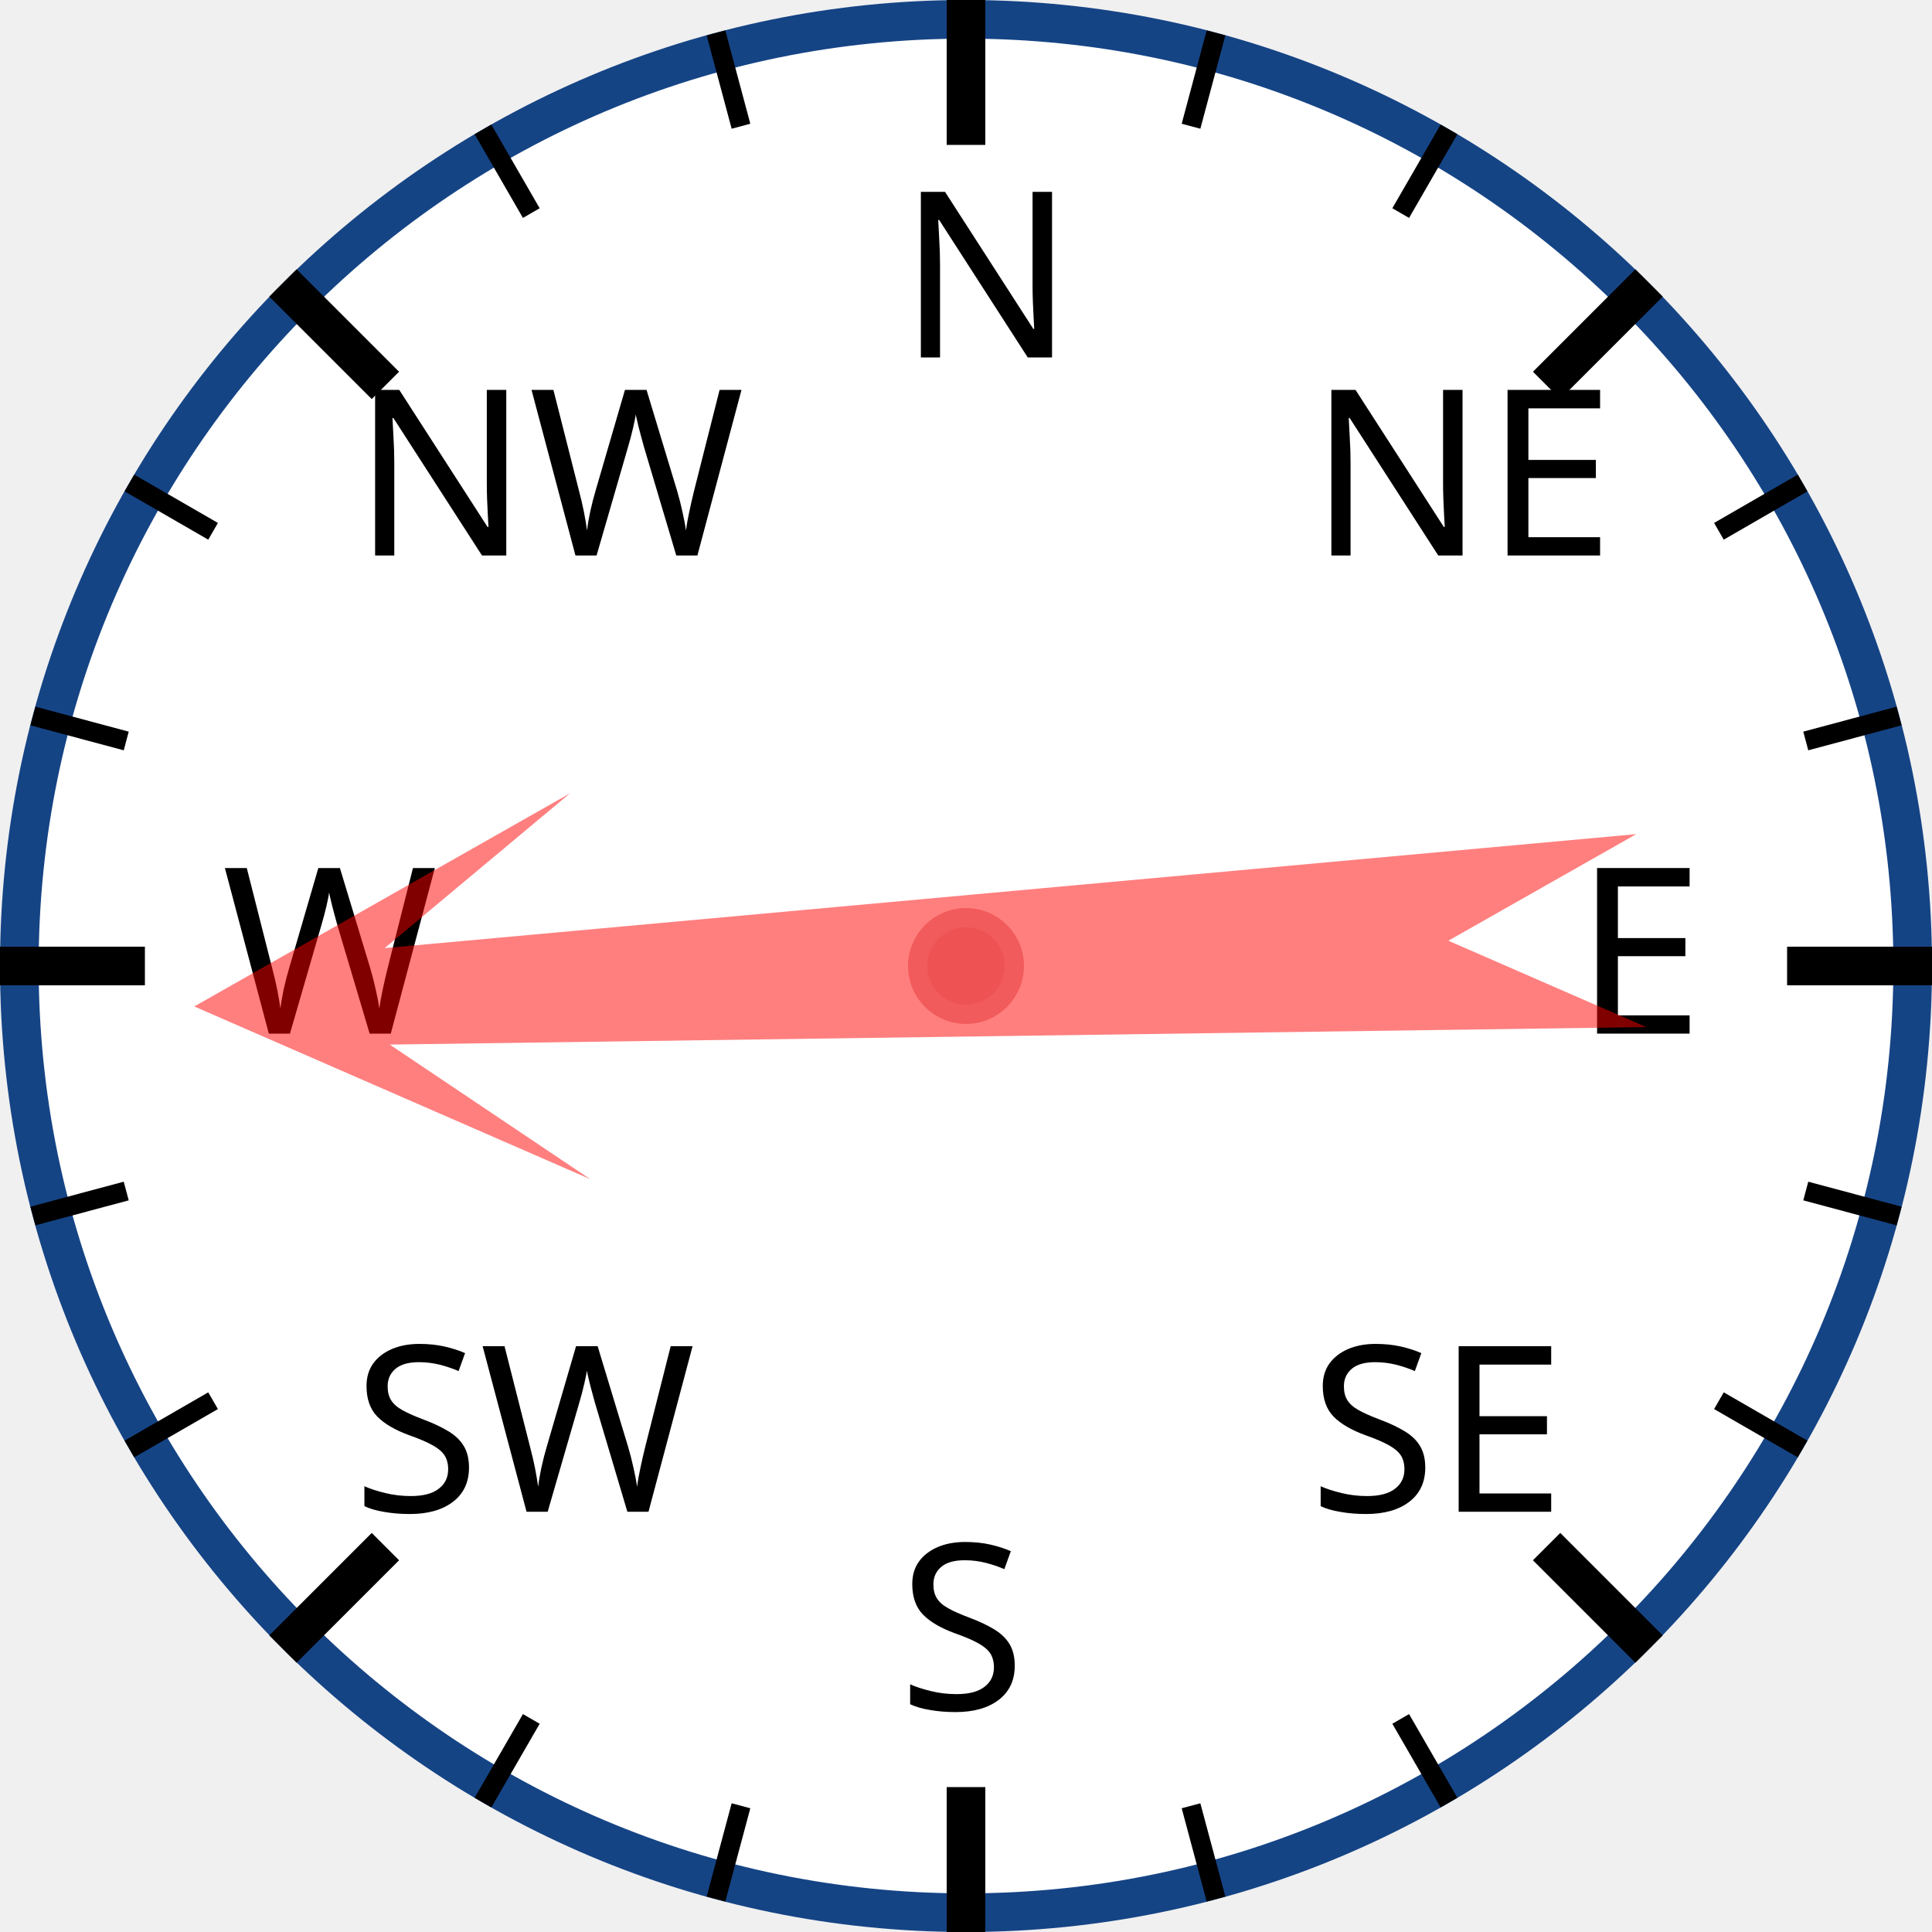
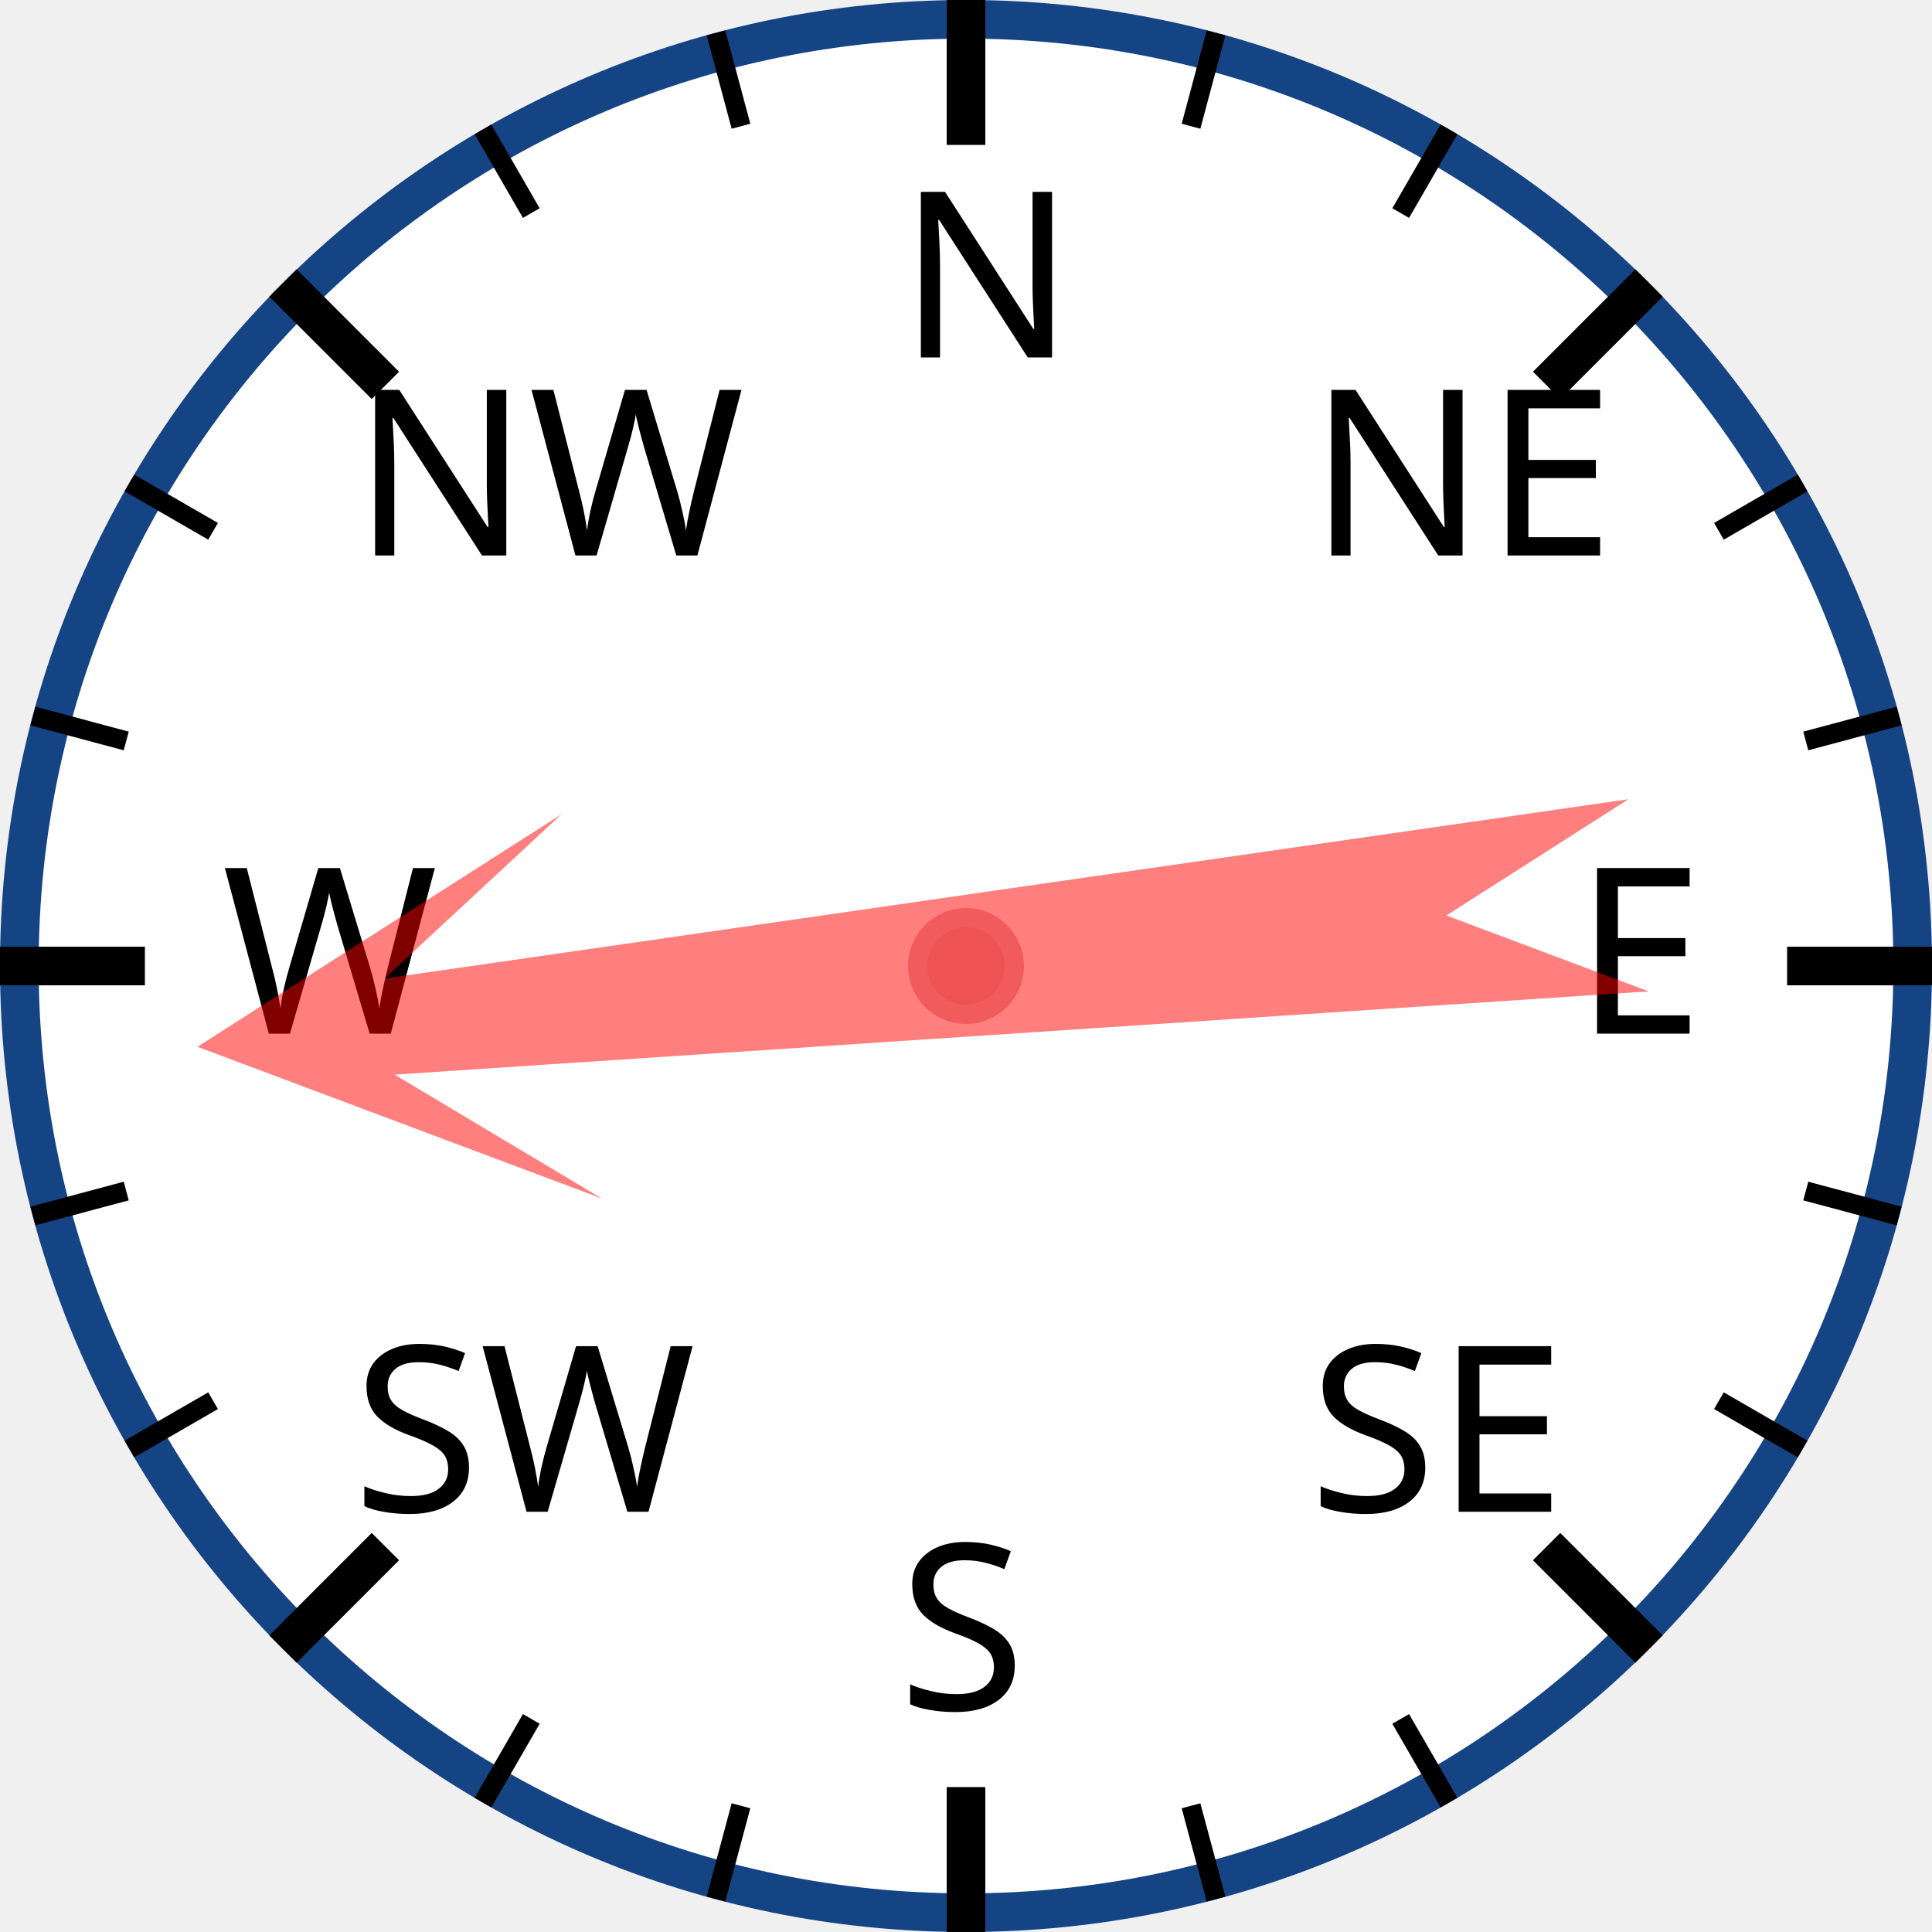
<svg xmlns="http://www.w3.org/2000/svg" width="120px" height="120px" viewBox="0 0 200 200">
  <circle cx="100" cy="100" r="98" style="fill: white; stroke: #154485; stroke-width: 4;" />
  <text x="93.0" y="37.0" style="font-family: sans-serif; font-size: 18pt;">N</text>
  <line x1="100.0" y1="0.0" x2="100.0" y2="15.0" style="stroke: black; stroke-width: 4;" />
  <line x1="74.118" y1="3.407" x2="76.706" y2="13.067" style="stroke: black; stroke-width: 2;" />
  <line x1="50" y1="13.397" x2="55" y2="22.058" style="stroke: black; stroke-width: 2;" />
  <text x="36.503" y="57.503" style="font-family: sans-serif; font-size: 18pt;">NW</text>
  <line x1="29.289" y1="29.289" x2="39.896" y2="39.896" style="stroke: black; stroke-width: 4;" />
  <line x1="13.397" y1="50" x2="22.058" y2="55" style="stroke: black; stroke-width: 2;" />
  <line x1="3.407" y1="74.118" x2="13.067" y2="76.706" style="stroke: black; stroke-width: 2;" />
  <text x="23.0" y="107.0" style="font-family: sans-serif; font-size: 18pt;">W</text>
  <line x1="0.0" y1="100.0" x2="15.0" y2="100.0" style="stroke: black; stroke-width: 4;" />
  <line x1="3.407" y1="125.882" x2="13.067" y2="123.294" style="stroke: black; stroke-width: 2;" />
  <line x1="13.397" y1="150" x2="22.058" y2="145" style="stroke: black; stroke-width: 2;" />
  <text x="36.503" y="156.497" style="font-family: sans-serif; font-size: 18pt;">SW</text>
  <line x1="29.289" y1="170.711" x2="39.896" y2="160.104" style="stroke: black; stroke-width: 4;" />
  <line x1="50" y1="186.603" x2="55" y2="177.942" style="stroke: black; stroke-width: 2;" />
  <line x1="74.118" y1="196.593" x2="76.706" y2="186.933" style="stroke: black; stroke-width: 2;" />
  <text x="93" y="177.0" style="font-family: sans-serif; font-size: 18pt;">S</text>
  <line x1="100" y1="200.0" x2="100" y2="185.0" style="stroke: black; stroke-width: 4;" />
  <line x1="125.882" y1="196.593" x2="123.294" y2="186.933" style="stroke: black; stroke-width: 2;" />
  <line x1="150.0" y1="186.603" x2="145.0" y2="177.942" style="stroke: black; stroke-width: 2;" />
  <text x="135.497" y="156.497" style="font-family: sans-serif; font-size: 18pt;">SE</text>
  <line x1="170.711" y1="170.711" x2="160.104" y2="160.104" style="stroke: black; stroke-width: 4;" />
  <line x1="186.603" y1="150" x2="177.942" y2="145" style="stroke: black; stroke-width: 2;" />
  <line x1="196.593" y1="125.882" x2="186.933" y2="123.294" style="stroke: black; stroke-width: 2;" />
  <text x="163.0" y="107" style="font-family: sans-serif; font-size: 18pt;">E</text>
  <line x1="200.0" y1="100" x2="185.0" y2="100" style="stroke: black; stroke-width: 4;" />
  <line x1="196.593" y1="74.118" x2="186.933" y2="76.706" style="stroke: black; stroke-width: 2;" />
  <line x1="186.603" y1="50" x2="177.942" y2="55" style="stroke: black; stroke-width: 2;" />
  <text x="135.497" y="57.503" style="font-family: sans-serif; font-size: 18pt;">NE</text>
  <line x1="170.711" y1="29.289" x2="160.104" y2="39.896" style="stroke: black; stroke-width: 4;" />
  <line x1="150" y1="13.397" x2="145" y2="22.058" style="stroke: black; stroke-width: 2;" />
  <line x1="125.882" y1="3.407" x2="123.294" y2="13.067" style="stroke: black; stroke-width: 2;" />
-   <polygon points="100 20 120 60 105 40 110 170 100 150 90 170 95 40 80 60" style="fill: red; fill-opacity: 0.5;" transform="rotate(267,100,100)" />
+   <polygon points="100 20 120 60 105 40 110 170 100 150 90 170 95 40 80 60" style="fill: red; fill-opacity: 0.5;" transform="rotate(264,100,100)" />
  <circle cx="100" cy="100" r="5" style="fill: #EE5252; stroke: #F25B5B; stroke-width: 2;" />
</svg>
